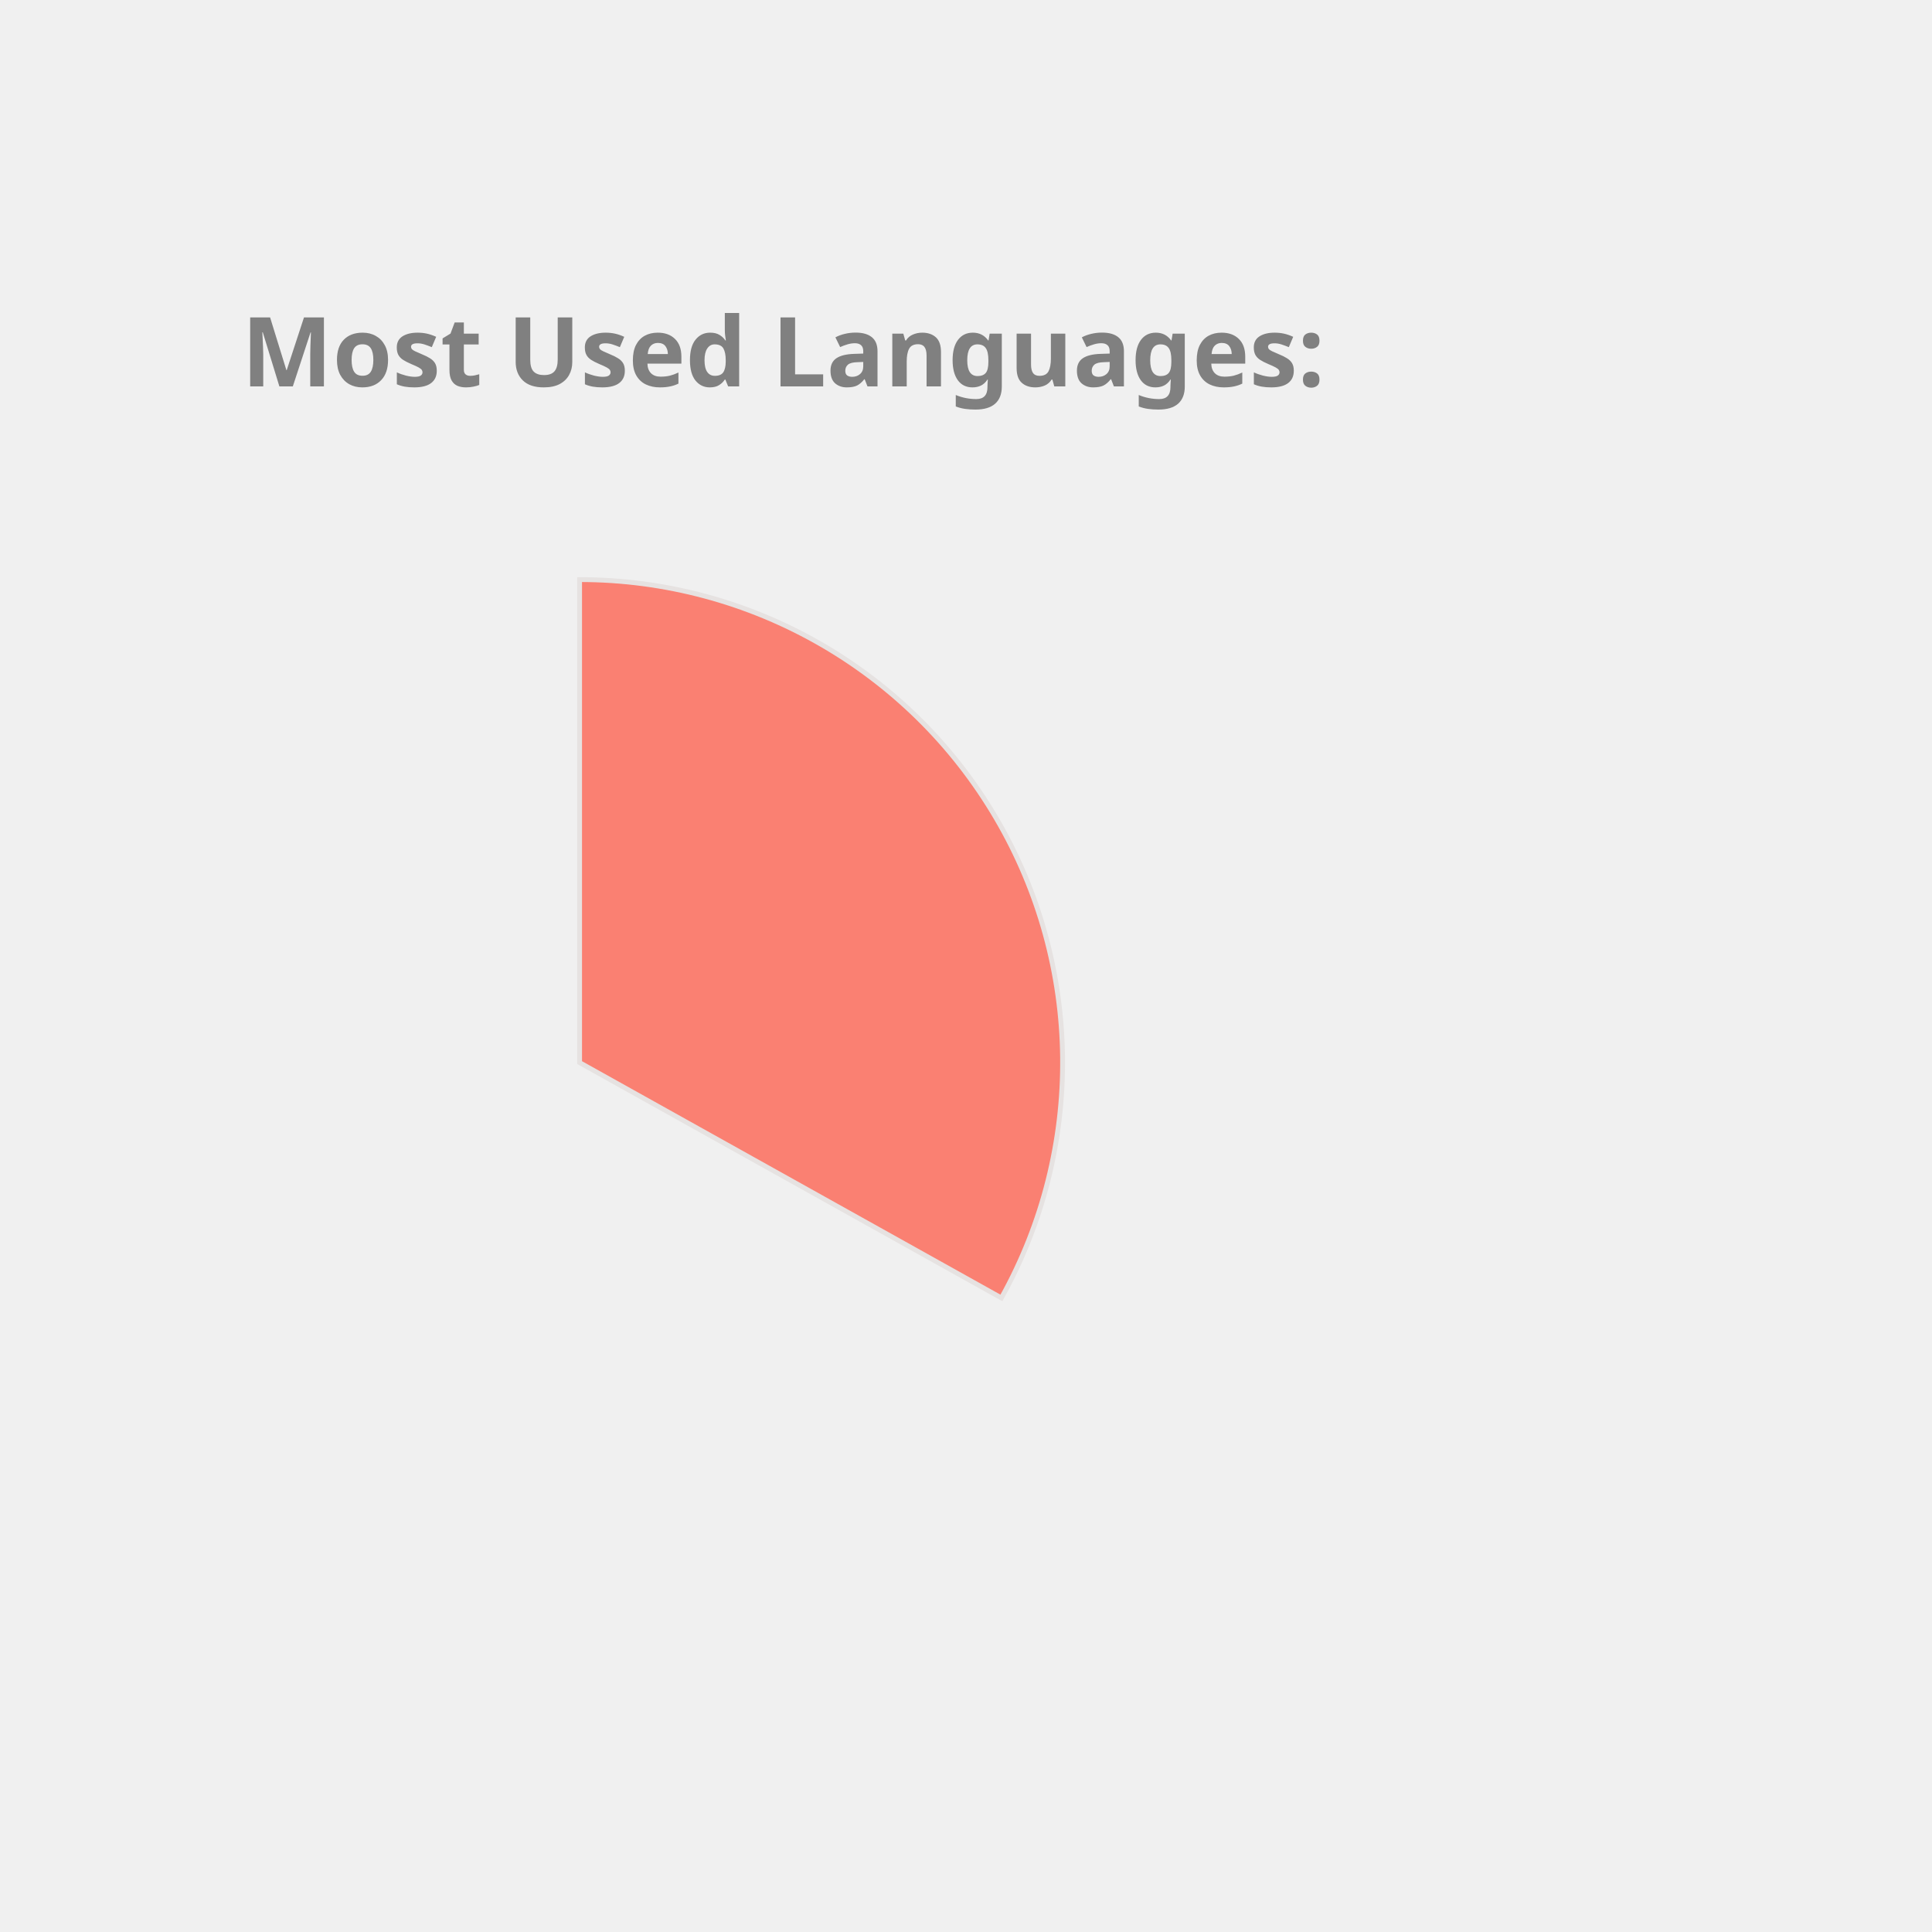
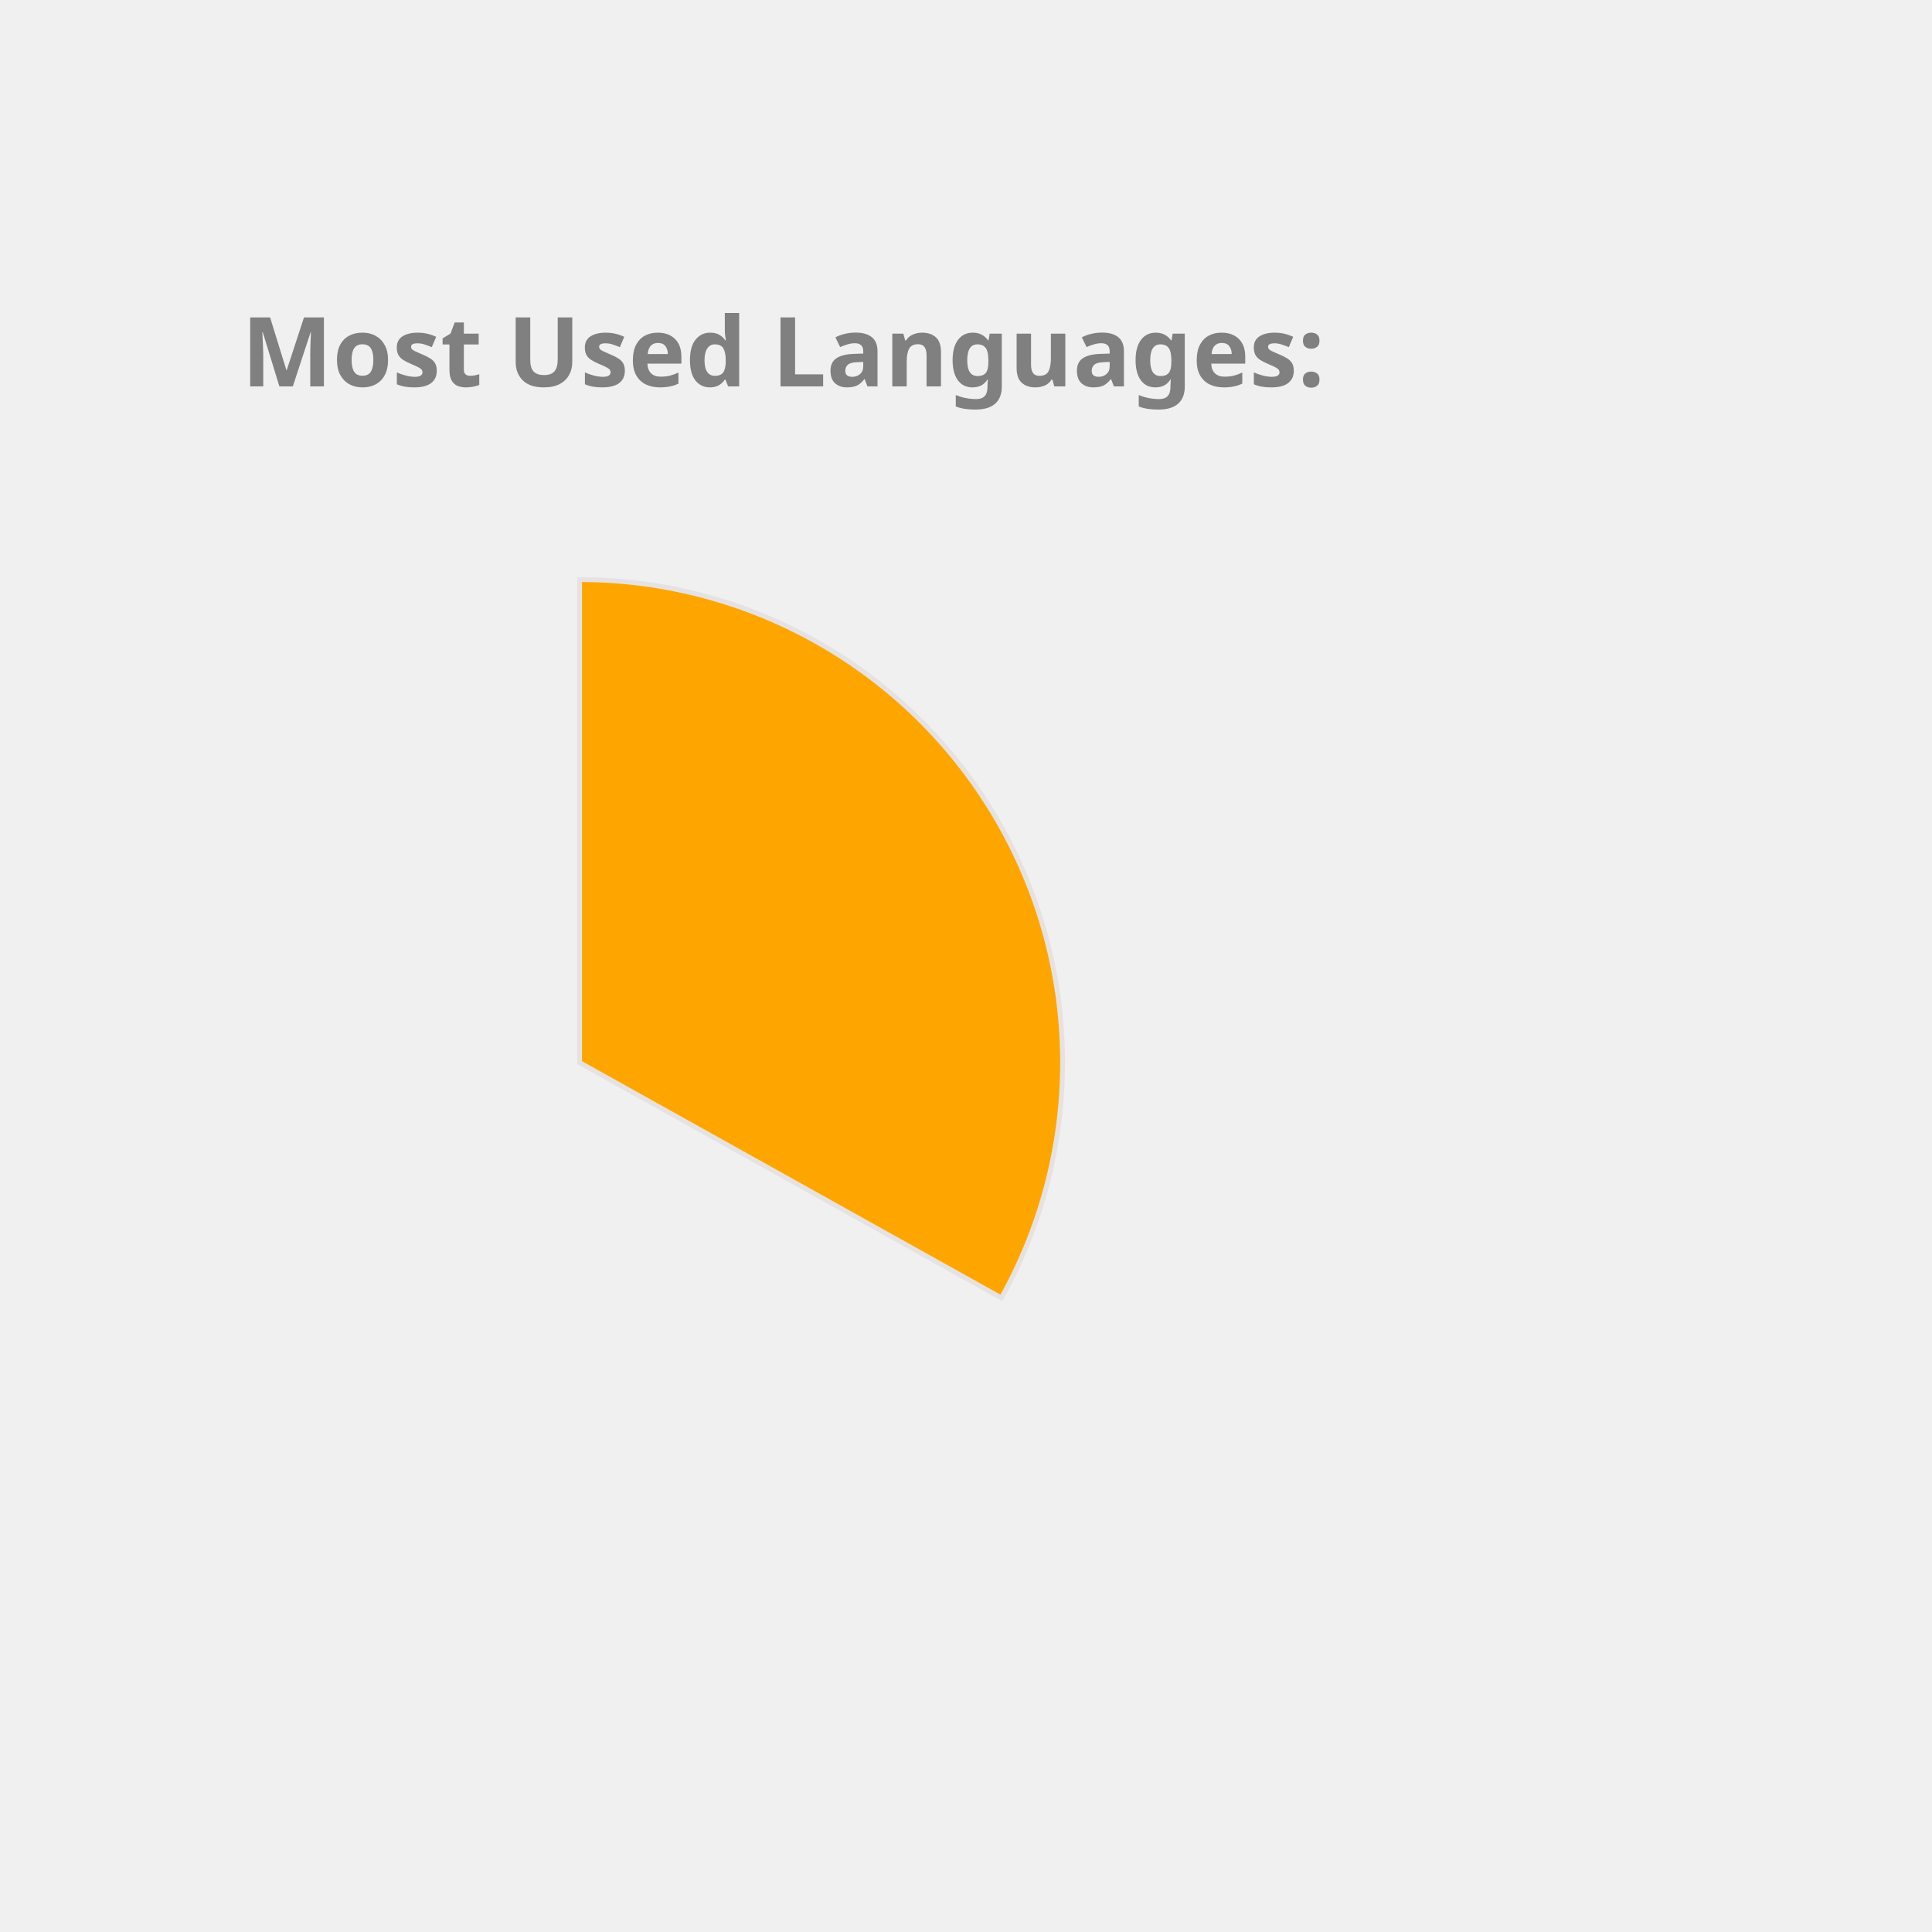
<svg xmlns="http://www.w3.org/2000/svg" height="350px" width="350px" viewBox="0 0 400 400">
  <style> 
        .label {
                font: bold 20px sans-serif;
                color: #404040;
                -webkit-text-stroke: 1px white;
        }

        path {
                stroke: #E6E2E1;
                stroke-width: 1px;
                transform: translate(60px, 100px);
        }

        .path_1 {
                animation: fadeIn 5s linear forwards;
        }

        .path_2 {
                transform: scale(0);
                animation: fadeIn 5s linear forwards 5s;
        }


        
        .path_3 {
                transform: scale(0);
                animation: fadeIn 5s linear forwards 10s;
        }


        .path_4 {
                transform: scale(0);
                animation: fadeIn 5s linear forwards 15s;
        }

        .path_5 {
                transform: scale(0);
                animation: fadeIn 5s linear forwards 20s;
        }

        .path_6 {
                transform: scale(0);
                animation: fadeIn 5s linear forwards 25s;
        }

        .path_7 {
                transform: scale(0);
                animation: fadeIn 5s linear forwards 30s;
        }

        .path_8 {
                transform: scale(0);
                animation: fadeIn 5s linear forwards 35s;
        }

        .path_9 {
                transform: scale(0);
                animation: fadeIn 5s linear forwards 40s;
        }

        .path_10 {
                transform: scale(0);
                animation: fadeIn 5s linear forwards 45s;
        }

        @keyframes fadeIn {
                0% {                        
                        transform: translate(250px, 300px) rotate(0deg) scale(0);
                        
                }
                50% {
                        transform: translate(150px, 220px) rotate(180deg) scale(0.5);
                        
                }
                
                100% {
                        transform: translate(60px, 120px) rotate(360deg) scale(1);
                        
                }
        }
        .txt_1 {
                opacity: 0;
                animation: txtShow 5s linear forwards 0s;
        }

        .txt_2 {
                opacity: 0;
                animation: txtShow 5s linear forwards 5s;
        }

        .txt_3 {
                opacity: 0;
                animation: txtShow 5s linear forwards 10s;
        }

        .txt_4 {
                opacity: 0;
                animation: txtShow 5s linear forwards 15s;
        }

        .txt_5 {
                opacity: 0;
                animation: txtShow 5s linear forwards 20s;
        }

        .txt_6 {
                opacity: 0;
                animation: txtShow 5s linear forwards 25s;
        }

        .txt_7 {
                opacity: 0;
                animation: txtShow 5s linear forwards 30s;
        }

        .txt_8 {
                opacity: 0;
                animation: txtShow 5s linear forwards 35s;
        }

        .txt_9 {
                opacity: 0;
                animation: txtShow 5s linear forwards 40s;
        }

        .txt_10 {
                opacity: 0;
                animation: txtShow 5s linear forwards 45s;
        }

        @keyframes txtShow {
                0% {                        
                        opacity: 0;
                        transform: translate(0px, 0px) scale(0);
                }
                100% {
                        opacity: 1;
                        transform: translate(0px, 0px) scale(1);
                        
                }
        }
</style>
-   <path class="path_1" d="M 60,120 L 60,20 A 100,100 0 0 1 147.326,168.725 Z" fill="Salmon" stroke="#fff" stroke-width="2" />
-   <text class="txt_1" x="260" y="150" fill="Salmon" stroke="Salmon" stroke-width="1">TypeScript</text>
-   <path class="path_2" d="M 60,120 L 147.326,168.725 A 100,100 0 0 1 -12.031,189.365 Z" fill="DarkKhaki" stroke="#fff" stroke-width="2" />
-   <text class="txt_2" x="260" y="170" fill="DarkKhaki" stroke="DarkKhaki" stroke-width="1">Java</text>
-   <path class="path_3" d="M 60,120 L -12.031,189.365 A 100,100 0 0 1 -34.506,87.311 Z" fill="MediumTurquoise" stroke="#fff" stroke-width="2" />
-   <text class="txt_3" x="260" y="190" fill="MediumTurquoise" stroke="MediumTurquoise" stroke-width="1">JavaScript</text>
-   <path class="path_4" d="M 60,120 L -34.506,87.311 A 100,100 0 0 1 -22.708,63.792 Z" fill="Crimson" stroke="#fff" stroke-width="2" />
-   <text class="txt_4" x="260" y="210" fill="Crimson" stroke="Crimson" stroke-width="1">HTML</text>
-   <path class="path_5" d="M 60,120 L -22.708,63.792 A 100,100 0 0 1 -9.817,48.406 Z" fill="CornflowerBlue" stroke="#fff" stroke-width="2" />
-   <text class="txt_5" x="260" y="230" fill="CornflowerBlue" stroke="CornflowerBlue" stroke-width="1">Sass</text>
-   <path class="path_6" d="M 60,120 L -9.817,48.406 A 100,100 0 0 1 4.835,36.592 Z" fill="Tan" stroke="#fff" stroke-width="2" />
-   <text class="txt_6" x="260" y="250" fill="Tan" stroke="Tan" stroke-width="1">CSS</text>
-   <path class="path_7" d="M 60,120 L 4.835,36.592 A 100,100 0 0 1 20.285,28.225 Z" fill="Pink" stroke="#fff" stroke-width="2" />
-   <text class="txt_7" x="260" y="270" fill="Pink" stroke="Pink" stroke-width="1">MATLAB</text>
-   <path class="path_8" d="M 60,120 L 20.285,28.225 A 100,100 0 0 1 29.098,24.894 Z" fill="LightSeaGreen" stroke="#fff" stroke-width="2" />
-   <text class="txt_8" x="260" y="290" fill="LightSeaGreen" stroke="LightSeaGreen" stroke-width="1">C++</text>
-   <path class="path_9" d="M 60,120 L 29.098,24.894 A 100,100 0 0 1 36.35,22.837 Z" fill="MediumAquaMarine" stroke="#fff" stroke-width="2" />
-   <text class="txt_9" x="260" y="310" fill="MediumAquaMarine" stroke="MediumAquaMarine" stroke-width="1">Python</text>
-   <path class="path_10" d="M 60,120 L 36.35,22.837 A 100,100 0 0 1 43.117,21.436 Z" fill="MediumSlateBlue" stroke="#fff" stroke-width="2" />
-   <text class="txt_10" x="260" y="330" fill="MediumSlateBlue" stroke="MediumSlateBlue" stroke-width="1">Batchfile</text>
+   <path class="path_1" d="M 60,120 L 60,20 A 100,100 0 0 1 147.326,168.725 Z" fill="Orange" stroke="#fff" stroke-width="2" />
+   <text class="txt_1" x="260" y="150" fill="Orange" stroke="Orange" stroke-width="1">TypeScript</text>
+   <path class="path_2" d="M 60,120 L 147.326,168.725 A 100,100 0 0 1 -12.031,189.365 Z" fill="MediumAquaMarine" stroke="#fff" stroke-width="2" />
+   <text class="txt_2" x="260" y="170" fill="MediumAquaMarine" stroke="MediumAquaMarine" stroke-width="1">Java</text>
+   <path class="path_3" d="M 60,120 L -12.031,189.365 A 100,100 0 0 1 -34.506,87.311 Z" fill="Coral" stroke="#fff" stroke-width="2" />
+   <text class="txt_3" x="260" y="190" fill="Coral" stroke="Coral" stroke-width="1">JavaScript</text>
+   <path class="path_4" d="M 60,120 L -34.506,87.311 A 100,100 0 0 1 -22.708,63.792 Z" fill="MediumSlateBlue" stroke="#fff" stroke-width="2" />
+   <text class="txt_4" x="260" y="210" fill="MediumSlateBlue" stroke="MediumSlateBlue" stroke-width="1">HTML</text>
+   <path class="path_5" d="M 60,120 L -22.708,63.792 A 100,100 0 0 1 -9.817,48.406 Z" fill="Tan" stroke="#fff" stroke-width="2" />
+   <text class="txt_5" x="260" y="230" fill="Tan" stroke="Tan" stroke-width="1">Sass</text>
+   <path class="path_6" d="M 60,120 L -9.817,48.406 A 100,100 0 0 1 4.835,36.592 Z" fill="DodgerBlue" stroke="#fff" stroke-width="2" />
+   <text class="txt_6" x="260" y="250" fill="DodgerBlue" stroke="DodgerBlue" stroke-width="1">CSS</text>
+   <path class="path_7" d="M 60,120 L 4.835,36.592 A 100,100 0 0 1 20.285,28.225 Z" fill="IndianRed" stroke="#fff" stroke-width="2" />
+   <text class="txt_7" x="260" y="270" fill="IndianRed" stroke="IndianRed" stroke-width="1">MATLAB</text>
+   <path class="path_8" d="M 60,120 L 20.285,28.225 A 100,100 0 0 1 29.098,24.894 Z" fill="SteelBlue" stroke="#fff" stroke-width="2" />
+   <text class="txt_8" x="260" y="290" fill="SteelBlue" stroke="SteelBlue" stroke-width="1">C++</text>
+   <path class="path_9" d="M 60,120 L 29.098,24.894 A 100,100 0 0 1 36.35,22.837 Z" fill="Crimson" stroke="#fff" stroke-width="2" />
+   <text class="txt_9" x="260" y="310" fill="Crimson" stroke="Crimson" stroke-width="1">Python</text>
+   <path class="path_10" d="M 60,120 L 36.35,22.837 A 100,100 0 0 1 43.117,21.436 Z" fill="Pink" stroke="#fff" stroke-width="2" />
+   <text class="txt_10" x="260" y="330" fill="Pink" stroke="Pink" stroke-width="1">Batchfile</text>
  <g class="label">
    <text x="50" y="80" fill="grey">Most Used Languages:</text>
  </g>
</svg>
